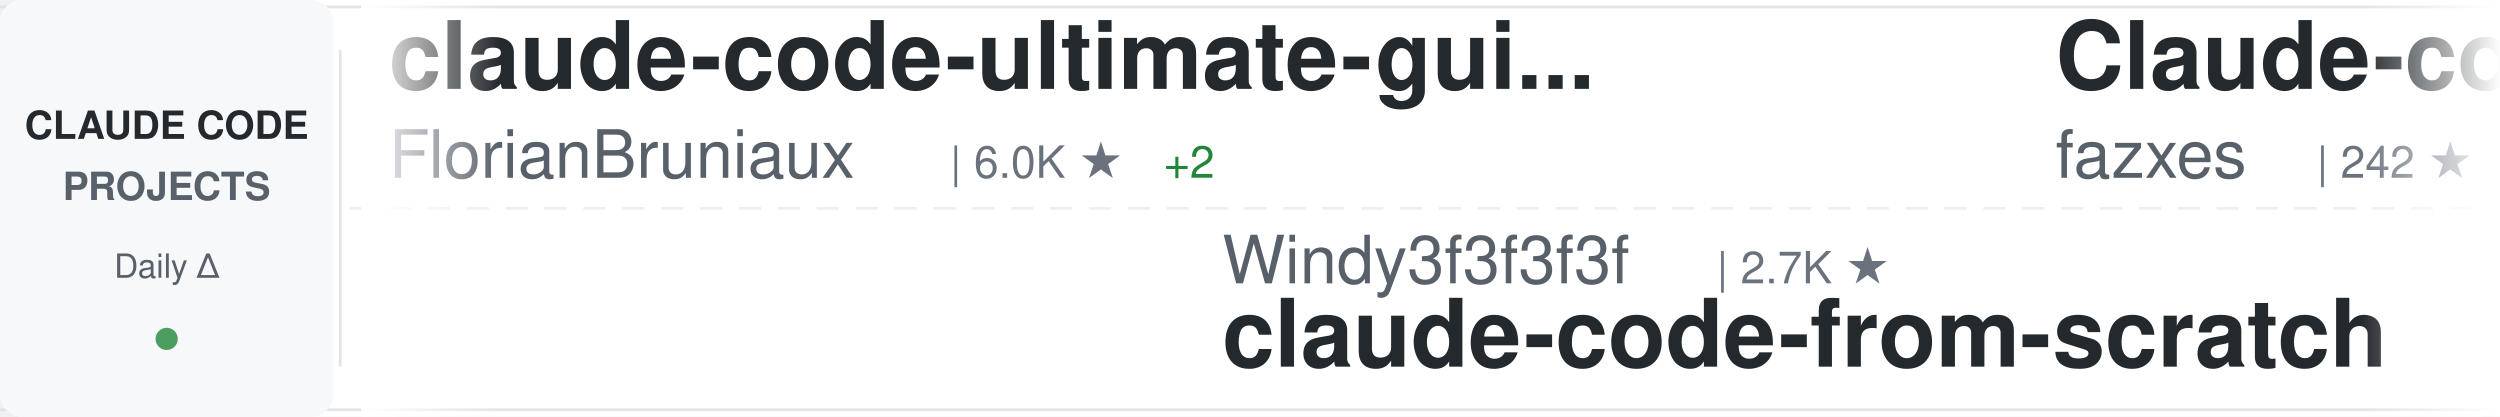
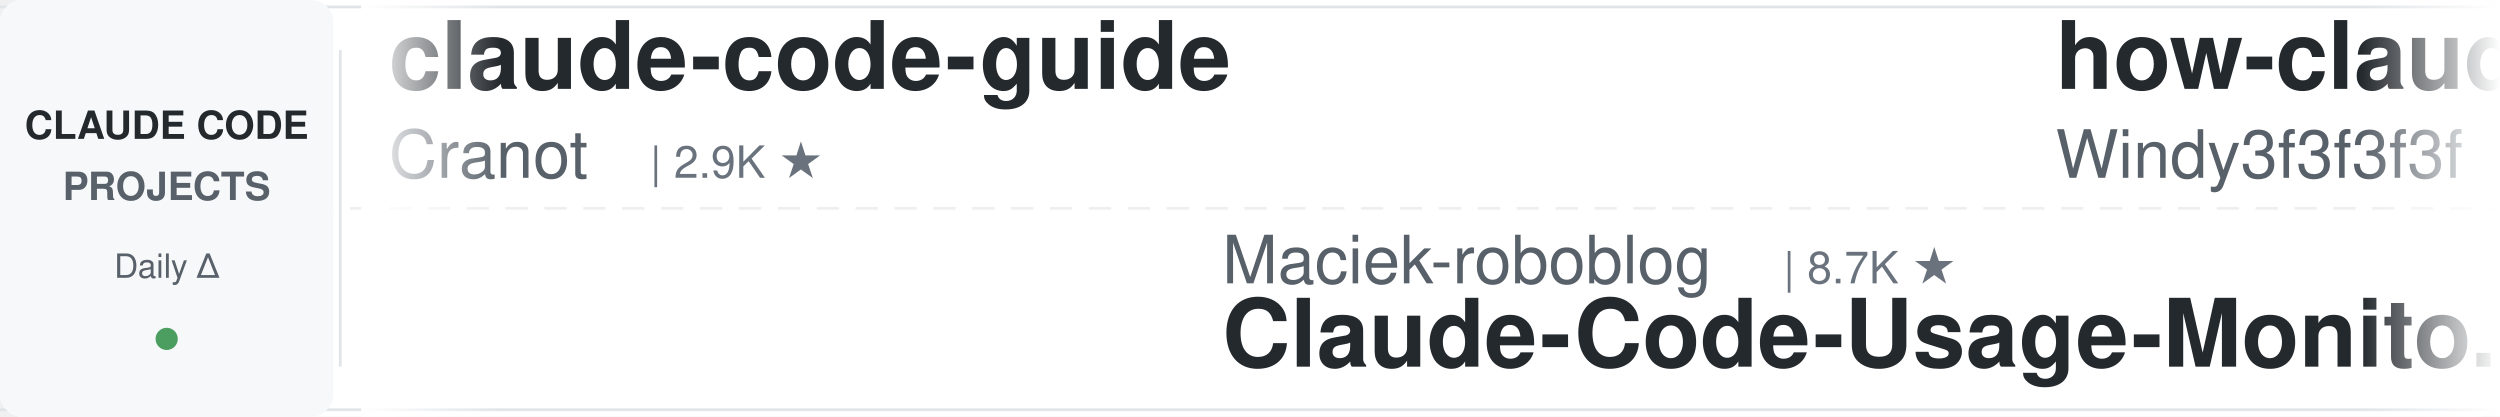
<svg xmlns="http://www.w3.org/2000/svg" width="900" height="150">
  <defs>
    <linearGradient id="awesomeLeftFade" x1="0%" y1="0%" x2="100%" y2="0%">
      <stop offset="0%" style="stop-color:#ffffff;stop-opacity:1" />
      <stop offset="100%" style="stop-color:#ffffff;stop-opacity:0" />
    </linearGradient>
    <linearGradient id="awesomeRightFade" x1="0%" y1="0%" x2="100%" y2="0%">
      <stop offset="0%" style="stop-color:#ffffff;stop-opacity:0" />
      <stop offset="100%" style="stop-color:#ffffff;stop-opacity:1" />
    </linearGradient>
  </defs>
  <rect width="900" height="150" fill="#ffffff" rx="8" />
  <rect x="0" y="2" width="900" height="1" fill="#e1e4e8" />
  <rect x="0" y="147" width="900" height="1" fill="#e1e4e8" />
  <line x1="0" y1="75" x2="900" y2="75" stroke="#e1e4e8" stroke-width="1" stroke-dasharray="8 6" opacity="0.6" />
  <rect x="0" y="0" width="120" height="150" fill="#f6f8fa" rx="8" />
  <text x="60" y="50" font-family="-apple-system, BlinkMacSystemFont, 'Segoe UI', Helvetica, Arial, sans-serif" font-size="14" font-weight="600" fill="#24292e" text-anchor="middle">CLAUDE CODE</text>
  <text x="60" y="72" font-family="-apple-system, BlinkMacSystemFont, 'Segoe UI', Helvetica, Arial, sans-serif" font-size="14" font-weight="600" fill="#586069" text-anchor="middle">PROJECTS</text>
  <text x="60" y="100" font-family="-apple-system, BlinkMacSystemFont, 'Segoe UI', Helvetica, Arial, sans-serif" font-size="12" font-weight="500" fill="#586069" text-anchor="middle">Daily Δ</text>
  <circle cx="60" cy="122" r="4" fill="#22863a" opacity="0.8" />
  <rect x="122" y="18" width="1" height="114" fill="#e1e4e8" />
  <clipPath id="awesomeTickerClip">
    <rect x="130" y="0" width="770" height="150" />
  </clipPath>
  <g clip-path="url(#awesomeTickerClip)">
    <g id="awesomeTickerItems">
      <animateTransform attributeName="transform" attributeType="XML" type="translate" from="0 0" to="-3000 0" dur="54s" repeatCount="indefinite" />
      <g transform="translate(0, 0)">
-         <text x="140" y="32" font-family="-apple-system, BlinkMacSystemFont, 'Segoe UI', Helvetica, Arial, sans-serif" font-size="34" font-weight="600" fill="#24292e">claude-code-ultimate-gui...</text>
-         <text x="140" y="64" font-family="-apple-system, BlinkMacSystemFont, 'Segoe UI', Helvetica, Arial, sans-serif" font-size="24" font-weight="400" fill="#586069">FlorianBruniaux</text>
-         <text x="342" y="64" font-family="-apple-system, BlinkMacSystemFont, 'Segoe UI', Helvetica, Arial, sans-serif" font-size="16" font-weight="500" fill="#6a737d">| 6.0K ★</text>
-         <text x="419" y="64" font-family="-apple-system, BlinkMacSystemFont, 'Segoe UI', Helvetica, Arial, sans-serif" font-size="16" font-weight="500" fill="#22863a"> +2</text>
+         <text x="140" y="32" font-family="-apple-system, BlinkMacSystemFont, 'Segoe UI', Helvetica, Arial, sans-serif" font-size="34" font-weight="600" fill="#24292e">claude-code-guide</text>
+         <text x="140" y="64" font-family="-apple-system, BlinkMacSystemFont, 'Segoe UI', Helvetica, Arial, sans-serif" font-size="24" font-weight="400" fill="#586069">Cranot</text>
+         <text x="234" y="64" font-family="-apple-system, BlinkMacSystemFont, 'Segoe UI', Helvetica, Arial, sans-serif" font-size="16" font-weight="500" fill="#6a737d">| 2.9K ★</text>
      </g>
      <g transform="translate(300, 0)">
-         <text x="140" y="102" font-family="-apple-system, BlinkMacSystemFont, 'Segoe UI', Helvetica, Arial, sans-serif" font-size="24" font-weight="400" fill="#586069">Windy3f3f3f3f</text>
-         <text x="318" y="102" font-family="-apple-system, BlinkMacSystemFont, 'Segoe UI', Helvetica, Arial, sans-serif" font-size="16" font-weight="500" fill="#6a737d">| 2.7K ★</text>
-         <text x="140" y="132" font-family="-apple-system, BlinkMacSystemFont, 'Segoe UI', Helvetica, Arial, sans-serif" font-size="34" font-weight="600" fill="#24292e">claude-code-from-scratch</text>
+         <text x="140" y="102" font-family="-apple-system, BlinkMacSystemFont, 'Segoe UI', Helvetica, Arial, sans-serif" font-size="24" font-weight="400" fill="#586069">Maciek-roboblog</text>
+         <text x="342" y="102" font-family="-apple-system, BlinkMacSystemFont, 'Segoe UI', Helvetica, Arial, sans-serif" font-size="16" font-weight="500" fill="#6a737d">| 8.7K ★</text>
+         <text x="140" y="132" font-family="-apple-system, BlinkMacSystemFont, 'Segoe UI', Helvetica, Arial, sans-serif" font-size="34" font-weight="600" fill="#24292e">Claude-Code-Usage-Monito...</text>
      </g>
      <g transform="translate(600, 0)">
-         <text x="140" y="32" font-family="-apple-system, BlinkMacSystemFont, 'Segoe UI', Helvetica, Arial, sans-serif" font-size="34" font-weight="600" fill="#24292e">Claude-code</text>
-         <text x="140" y="64" font-family="-apple-system, BlinkMacSystemFont, 'Segoe UI', Helvetica, Arial, sans-serif" font-size="24" font-weight="400" fill="#586069">fazxes</text>
-         <text x="234" y="64" font-family="-apple-system, BlinkMacSystemFont, 'Segoe UI', Helvetica, Arial, sans-serif" font-size="16" font-weight="500" fill="#6a737d">| 242 ★</text>
+         <text x="140" y="32" font-family="-apple-system, BlinkMacSystemFont, 'Segoe UI', Helvetica, Arial, sans-serif" font-size="34" font-weight="600" fill="#24292e">how-claude-code-works</text>
+         <text x="140" y="64" font-family="-apple-system, BlinkMacSystemFont, 'Segoe UI', Helvetica, Arial, sans-serif" font-size="24" font-weight="400" fill="#586069">Windy3f3f3f3f</text>
+         <text x="318" y="64" font-family="-apple-system, BlinkMacSystemFont, 'Segoe UI', Helvetica, Arial, sans-serif" font-size="16" font-weight="500" fill="#6a737d">| 3.7K ★</text>
      </g>
      <g transform="translate(900, 0)">
-         <text x="140" y="102" font-family="-apple-system, BlinkMacSystemFont, 'Segoe UI', Helvetica, Arial, sans-serif" font-size="24" font-weight="400" fill="#586069">Chachamaru127</text>
-         <text x="318" y="102" font-family="-apple-system, BlinkMacSystemFont, 'Segoe UI', Helvetica, Arial, sans-serif" font-size="16" font-weight="500" fill="#6a737d">| 3.1K ★</text>
-         <text x="140" y="132" font-family="-apple-system, BlinkMacSystemFont, 'Segoe UI', Helvetica, Arial, sans-serif" font-size="34" font-weight="600" fill="#24292e">claude-code-harness</text>
+         <text x="140" y="102" font-family="-apple-system, BlinkMacSystemFont, 'Segoe UI', Helvetica, Arial, sans-serif" font-size="24" font-weight="400" fill="#586069">techjarves</text>
+         <text x="282" y="102" font-family="-apple-system, BlinkMacSystemFont, 'Segoe UI', Helvetica, Arial, sans-serif" font-size="16" font-weight="500" fill="#6a737d">| 1.5K ★</text>
+         <text x="140" y="132" font-family="-apple-system, BlinkMacSystemFont, 'Segoe UI', Helvetica, Arial, sans-serif" font-size="34" font-weight="600" fill="#24292e">ClaudeCode-Portable</text>
      </g>
      <g transform="translate(1200, 0)">
-         <text x="140" y="32" font-family="-apple-system, BlinkMacSystemFont, 'Segoe UI', Helvetica, Arial, sans-serif" font-size="34" font-weight="600" fill="#24292e">free-claude-code</text>
-         <text x="140" y="64" font-family="-apple-system, BlinkMacSystemFont, 'Segoe UI', Helvetica, Arial, sans-serif" font-size="24" font-weight="400" fill="#586069">Alishahryar1</text>
-         <text x="306" y="64" font-family="-apple-system, BlinkMacSystemFont, 'Segoe UI', Helvetica, Arial, sans-serif" font-size="16" font-weight="500" fill="#6a737d">| 56.0K ★</text>
-         <text x="392" y="64" font-family="-apple-system, BlinkMacSystemFont, 'Segoe UI', Helvetica, Arial, sans-serif" font-size="16" font-weight="500" fill="#22863a"> +12</text>
+         <text x="140" y="32" font-family="-apple-system, BlinkMacSystemFont, 'Segoe UI', Helvetica, Arial, sans-serif" font-size="34" font-weight="600" fill="#24292e">awesome-claude-code-plug...</text>
+         <text x="140" y="64" font-family="-apple-system, BlinkMacSystemFont, 'Segoe UI', Helvetica, Arial, sans-serif" font-size="24" font-weight="400" fill="#586069">ccplugins</text>
+         <text x="270" y="64" font-family="-apple-system, BlinkMacSystemFont, 'Segoe UI', Helvetica, Arial, sans-serif" font-size="16" font-weight="500" fill="#6a737d">| 954 ★</text>
      </g>
      <g transform="translate(1500, 0)">
-         <text x="140" y="102" font-family="-apple-system, BlinkMacSystemFont, 'Segoe UI', Helvetica, Arial, sans-serif" font-size="24" font-weight="400" fill="#586069">liuup</text>
-         <text x="222" y="102" font-family="-apple-system, BlinkMacSystemFont, 'Segoe UI', Helvetica, Arial, sans-serif" font-size="16" font-weight="500" fill="#6a737d">| 4.0K ★</text>
-         <text x="140" y="132" font-family="-apple-system, BlinkMacSystemFont, 'Segoe UI', Helvetica, Arial, sans-serif" font-size="34" font-weight="600" fill="#24292e">claude-code-analysis</text>
+         <text x="140" y="102" font-family="-apple-system, BlinkMacSystemFont, 'Segoe UI', Helvetica, Arial, sans-serif" font-size="24" font-weight="400" fill="#586069">krusemediallc</text>
+         <text x="318" y="102" font-family="-apple-system, BlinkMacSystemFont, 'Segoe UI', Helvetica, Arial, sans-serif" font-size="16" font-weight="500" fill="#6a737d">| 1.5K ★</text>
+         <text x="140" y="132" font-family="-apple-system, BlinkMacSystemFont, 'Segoe UI', Helvetica, Arial, sans-serif" font-size="34" font-weight="600" fill="#24292e">arcads-claude-code</text>
      </g>
      <g transform="translate(1800, 0)">
-         <text x="140" y="32" font-family="-apple-system, BlinkMacSystemFont, 'Segoe UI', Helvetica, Arial, sans-serif" font-size="34" font-weight="600" fill="#24292e">sc-claude-code-files</text>
-         <text x="140" y="64" font-family="-apple-system, BlinkMacSystemFont, 'Segoe UI', Helvetica, Arial, sans-serif" font-size="24" font-weight="400" fill="#586069">https-deeplearning-ai</text>
-         <text x="414" y="64" font-family="-apple-system, BlinkMacSystemFont, 'Segoe UI', Helvetica, Arial, sans-serif" font-size="16" font-weight="500" fill="#6a737d">| 554 ★</text>
+         <text x="140" y="32" font-family="-apple-system, BlinkMacSystemFont, 'Segoe UI', Helvetica, Arial, sans-serif" font-size="34" font-weight="600" fill="#24292e">claude-code-engineering</text>
+         <text x="140" y="64" font-family="-apple-system, BlinkMacSystemFont, 'Segoe UI', Helvetica, Arial, sans-serif" font-size="24" font-weight="400" fill="#586069">huangjia2019</text>
+         <text x="306" y="64" font-family="-apple-system, BlinkMacSystemFont, 'Segoe UI', Helvetica, Arial, sans-serif" font-size="16" font-weight="500" fill="#6a737d">| 1.1K ★</text>
      </g>
      <g transform="translate(2100, 0)">
-         <text x="140" y="102" font-family="-apple-system, BlinkMacSystemFont, 'Segoe UI', Helvetica, Arial, sans-serif" font-size="24" font-weight="400" fill="#586069">feiskyer</text>
-         <text x="258" y="102" font-family="-apple-system, BlinkMacSystemFont, 'Segoe UI', Helvetica, Arial, sans-serif" font-size="16" font-weight="500" fill="#6a737d">| 1.7K ★</text>
-         <text x="140" y="132" font-family="-apple-system, BlinkMacSystemFont, 'Segoe UI', Helvetica, Arial, sans-serif" font-size="34" font-weight="600" fill="#24292e">claude-code-settings</text>
+         <text x="140" y="102" font-family="-apple-system, BlinkMacSystemFont, 'Segoe UI', Helvetica, Arial, sans-serif" font-size="24" font-weight="400" fill="#586069">affaan-m</text>
+         <text x="258" y="102" font-family="-apple-system, BlinkMacSystemFont, 'Segoe UI', Helvetica, Arial, sans-serif" font-size="16" font-weight="500" fill="#6a737d">| 268.3K ★</text>
+         <text x="353" y="102" font-family="-apple-system, BlinkMacSystemFont, 'Segoe UI', Helvetica, Arial, sans-serif" font-size="16" font-weight="500" fill="#22863a"> +72</text>
+         <text x="140" y="132" font-family="-apple-system, BlinkMacSystemFont, 'Segoe UI', Helvetica, Arial, sans-serif" font-size="34" font-weight="600" fill="#24292e">ECC</text>
      </g>
      <g transform="translate(2400, 0)">
-         <text x="140" y="32" font-family="-apple-system, BlinkMacSystemFont, 'Segoe UI', Helvetica, Arial, sans-serif" font-size="34" font-weight="600" fill="#24292e">claude-code-source</text>
-         <text x="140" y="64" font-family="-apple-system, BlinkMacSystemFont, 'Segoe UI', Helvetica, Arial, sans-serif" font-size="24" font-weight="400" fill="#586069">hangsman</text>
-         <text x="258" y="64" font-family="-apple-system, BlinkMacSystemFont, 'Segoe UI', Helvetica, Arial, sans-serif" font-size="16" font-weight="500" fill="#6a737d">| 796 ★</text>
+         <text x="140" y="32" font-family="-apple-system, BlinkMacSystemFont, 'Segoe UI', Helvetica, Arial, sans-serif" font-size="34" font-weight="600" fill="#24292e">Auto-claude-code-researc...</text>
+         <text x="140" y="64" font-family="-apple-system, BlinkMacSystemFont, 'Segoe UI', Helvetica, Arial, sans-serif" font-size="24" font-weight="400" fill="#586069">wanshuiyin</text>
+         <text x="282" y="64" font-family="-apple-system, BlinkMacSystemFont, 'Segoe UI', Helvetica, Arial, sans-serif" font-size="16" font-weight="500" fill="#6a737d">| 16.7K ★</text>
+         <text x="368" y="64" font-family="-apple-system, BlinkMacSystemFont, 'Segoe UI', Helvetica, Arial, sans-serif" font-size="16" font-weight="500" fill="#22863a"> +1</text>
      </g>
      <g transform="translate(2700, 0)">
-         <text x="140" y="102" font-family="-apple-system, BlinkMacSystemFont, 'Segoe UI', Helvetica, Arial, sans-serif" font-size="24" font-weight="400" fill="#586069">andrew-kramer-inno</text>
-         <text x="378" y="102" font-family="-apple-system, BlinkMacSystemFont, 'Segoe UI', Helvetica, Arial, sans-serif" font-size="16" font-weight="500" fill="#6a737d">| 595 ★</text>
-         <text x="140" y="132" font-family="-apple-system, BlinkMacSystemFont, 'Segoe UI', Helvetica, Arial, sans-serif" font-size="34" font-weight="600" fill="#24292e">claude-code-source-build</text>
+         <text x="140" y="102" font-family="-apple-system, BlinkMacSystemFont, 'Segoe UI', Helvetica, Arial, sans-serif" font-size="24" font-weight="400" fill="#586069">anthropics</text>
+         <text x="282" y="102" font-family="-apple-system, BlinkMacSystemFont, 'Segoe UI', Helvetica, Arial, sans-serif" font-size="16" font-weight="500" fill="#6a737d">| 6.3K ★</text>
+         <text x="140" y="132" font-family="-apple-system, BlinkMacSystemFont, 'Segoe UI', Helvetica, Arial, sans-serif" font-size="34" font-weight="600" fill="#24292e">claude-code-security-rev...</text>
      </g>
      <g transform="translate(3000, 0)">
-         <text x="140" y="32" font-family="-apple-system, BlinkMacSystemFont, 'Segoe UI', Helvetica, Arial, sans-serif" font-size="34" font-weight="600" fill="#24292e">claude-code-ultimate-gui...</text>
-         <text x="140" y="64" font-family="-apple-system, BlinkMacSystemFont, 'Segoe UI', Helvetica, Arial, sans-serif" font-size="24" font-weight="400" fill="#586069">FlorianBruniaux</text>
-         <text x="342" y="64" font-family="-apple-system, BlinkMacSystemFont, 'Segoe UI', Helvetica, Arial, sans-serif" font-size="16" font-weight="500" fill="#6a737d">| 6.0K ★</text>
-         <text x="419" y="64" font-family="-apple-system, BlinkMacSystemFont, 'Segoe UI', Helvetica, Arial, sans-serif" font-size="16" font-weight="500" fill="#22863a"> +2</text>
+         <text x="140" y="32" font-family="-apple-system, BlinkMacSystemFont, 'Segoe UI', Helvetica, Arial, sans-serif" font-size="34" font-weight="600" fill="#24292e">claude-code-guide</text>
+         <text x="140" y="64" font-family="-apple-system, BlinkMacSystemFont, 'Segoe UI', Helvetica, Arial, sans-serif" font-size="24" font-weight="400" fill="#586069">Cranot</text>
+         <text x="234" y="64" font-family="-apple-system, BlinkMacSystemFont, 'Segoe UI', Helvetica, Arial, sans-serif" font-size="16" font-weight="500" fill="#6a737d">| 2.9K ★</text>
      </g>
      <g transform="translate(3300, 0)">
-         <text x="140" y="102" font-family="-apple-system, BlinkMacSystemFont, 'Segoe UI', Helvetica, Arial, sans-serif" font-size="24" font-weight="400" fill="#586069">Windy3f3f3f3f</text>
-         <text x="318" y="102" font-family="-apple-system, BlinkMacSystemFont, 'Segoe UI', Helvetica, Arial, sans-serif" font-size="16" font-weight="500" fill="#6a737d">| 2.7K ★</text>
-         <text x="140" y="132" font-family="-apple-system, BlinkMacSystemFont, 'Segoe UI', Helvetica, Arial, sans-serif" font-size="34" font-weight="600" fill="#24292e">claude-code-from-scratch</text>
+         <text x="140" y="102" font-family="-apple-system, BlinkMacSystemFont, 'Segoe UI', Helvetica, Arial, sans-serif" font-size="24" font-weight="400" fill="#586069">Maciek-roboblog</text>
+         <text x="342" y="102" font-family="-apple-system, BlinkMacSystemFont, 'Segoe UI', Helvetica, Arial, sans-serif" font-size="16" font-weight="500" fill="#6a737d">| 8.7K ★</text>
+         <text x="140" y="132" font-family="-apple-system, BlinkMacSystemFont, 'Segoe UI', Helvetica, Arial, sans-serif" font-size="34" font-weight="600" fill="#24292e">Claude-Code-Usage-Monito...</text>
      </g>
      <g transform="translate(3600, 0)">
-         <text x="140" y="32" font-family="-apple-system, BlinkMacSystemFont, 'Segoe UI', Helvetica, Arial, sans-serif" font-size="34" font-weight="600" fill="#24292e">Claude-code</text>
-         <text x="140" y="64" font-family="-apple-system, BlinkMacSystemFont, 'Segoe UI', Helvetica, Arial, sans-serif" font-size="24" font-weight="400" fill="#586069">fazxes</text>
-         <text x="234" y="64" font-family="-apple-system, BlinkMacSystemFont, 'Segoe UI', Helvetica, Arial, sans-serif" font-size="16" font-weight="500" fill="#6a737d">| 242 ★</text>
+         <text x="140" y="32" font-family="-apple-system, BlinkMacSystemFont, 'Segoe UI', Helvetica, Arial, sans-serif" font-size="34" font-weight="600" fill="#24292e">how-claude-code-works</text>
+         <text x="140" y="64" font-family="-apple-system, BlinkMacSystemFont, 'Segoe UI', Helvetica, Arial, sans-serif" font-size="24" font-weight="400" fill="#586069">Windy3f3f3f3f</text>
+         <text x="318" y="64" font-family="-apple-system, BlinkMacSystemFont, 'Segoe UI', Helvetica, Arial, sans-serif" font-size="16" font-weight="500" fill="#6a737d">| 3.7K ★</text>
      </g>
      <g transform="translate(3900, 0)">
-         <text x="140" y="102" font-family="-apple-system, BlinkMacSystemFont, 'Segoe UI', Helvetica, Arial, sans-serif" font-size="24" font-weight="400" fill="#586069">Chachamaru127</text>
-         <text x="318" y="102" font-family="-apple-system, BlinkMacSystemFont, 'Segoe UI', Helvetica, Arial, sans-serif" font-size="16" font-weight="500" fill="#6a737d">| 3.1K ★</text>
-         <text x="140" y="132" font-family="-apple-system, BlinkMacSystemFont, 'Segoe UI', Helvetica, Arial, sans-serif" font-size="34" font-weight="600" fill="#24292e">claude-code-harness</text>
+         <text x="140" y="102" font-family="-apple-system, BlinkMacSystemFont, 'Segoe UI', Helvetica, Arial, sans-serif" font-size="24" font-weight="400" fill="#586069">techjarves</text>
+         <text x="282" y="102" font-family="-apple-system, BlinkMacSystemFont, 'Segoe UI', Helvetica, Arial, sans-serif" font-size="16" font-weight="500" fill="#6a737d">| 1.5K ★</text>
+         <text x="140" y="132" font-family="-apple-system, BlinkMacSystemFont, 'Segoe UI', Helvetica, Arial, sans-serif" font-size="34" font-weight="600" fill="#24292e">ClaudeCode-Portable</text>
      </g>
    </g>
  </g>
  <rect x="130" y="0" width="50" height="150" fill="url(#awesomeLeftFade)" />
  <rect x="850" y="0" width="50" height="150" fill="url(#awesomeRightFade)" />
</svg>
